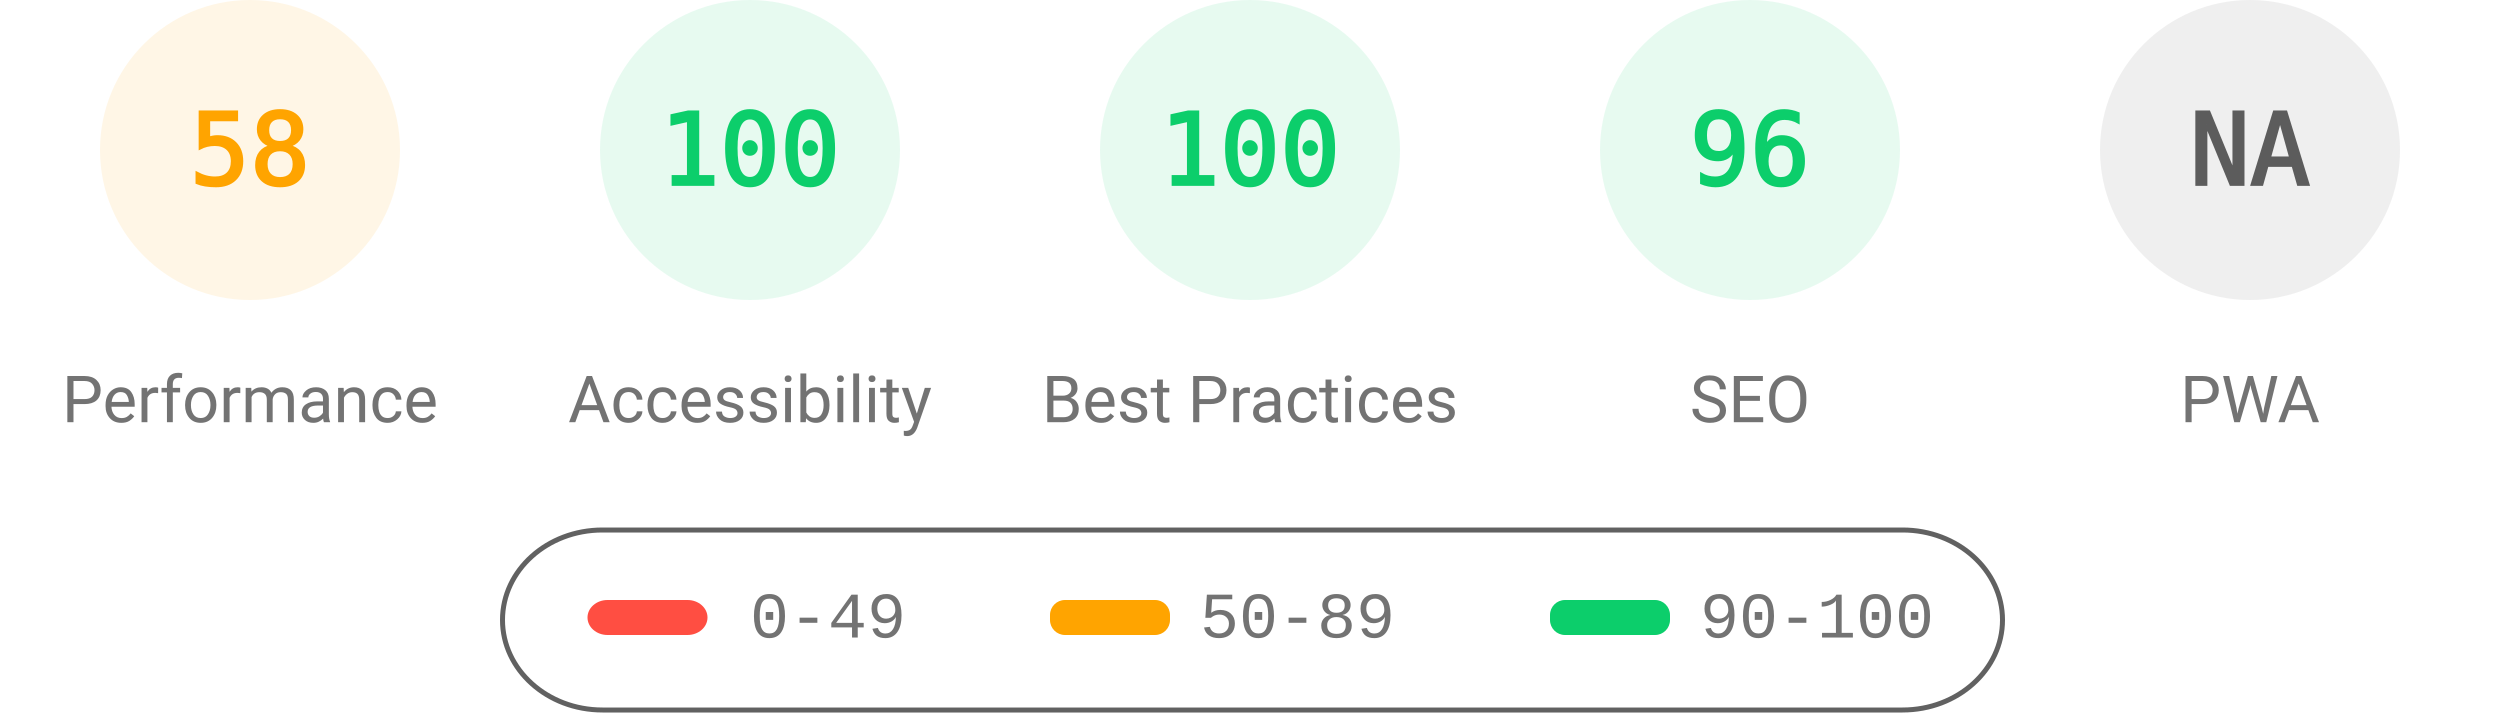
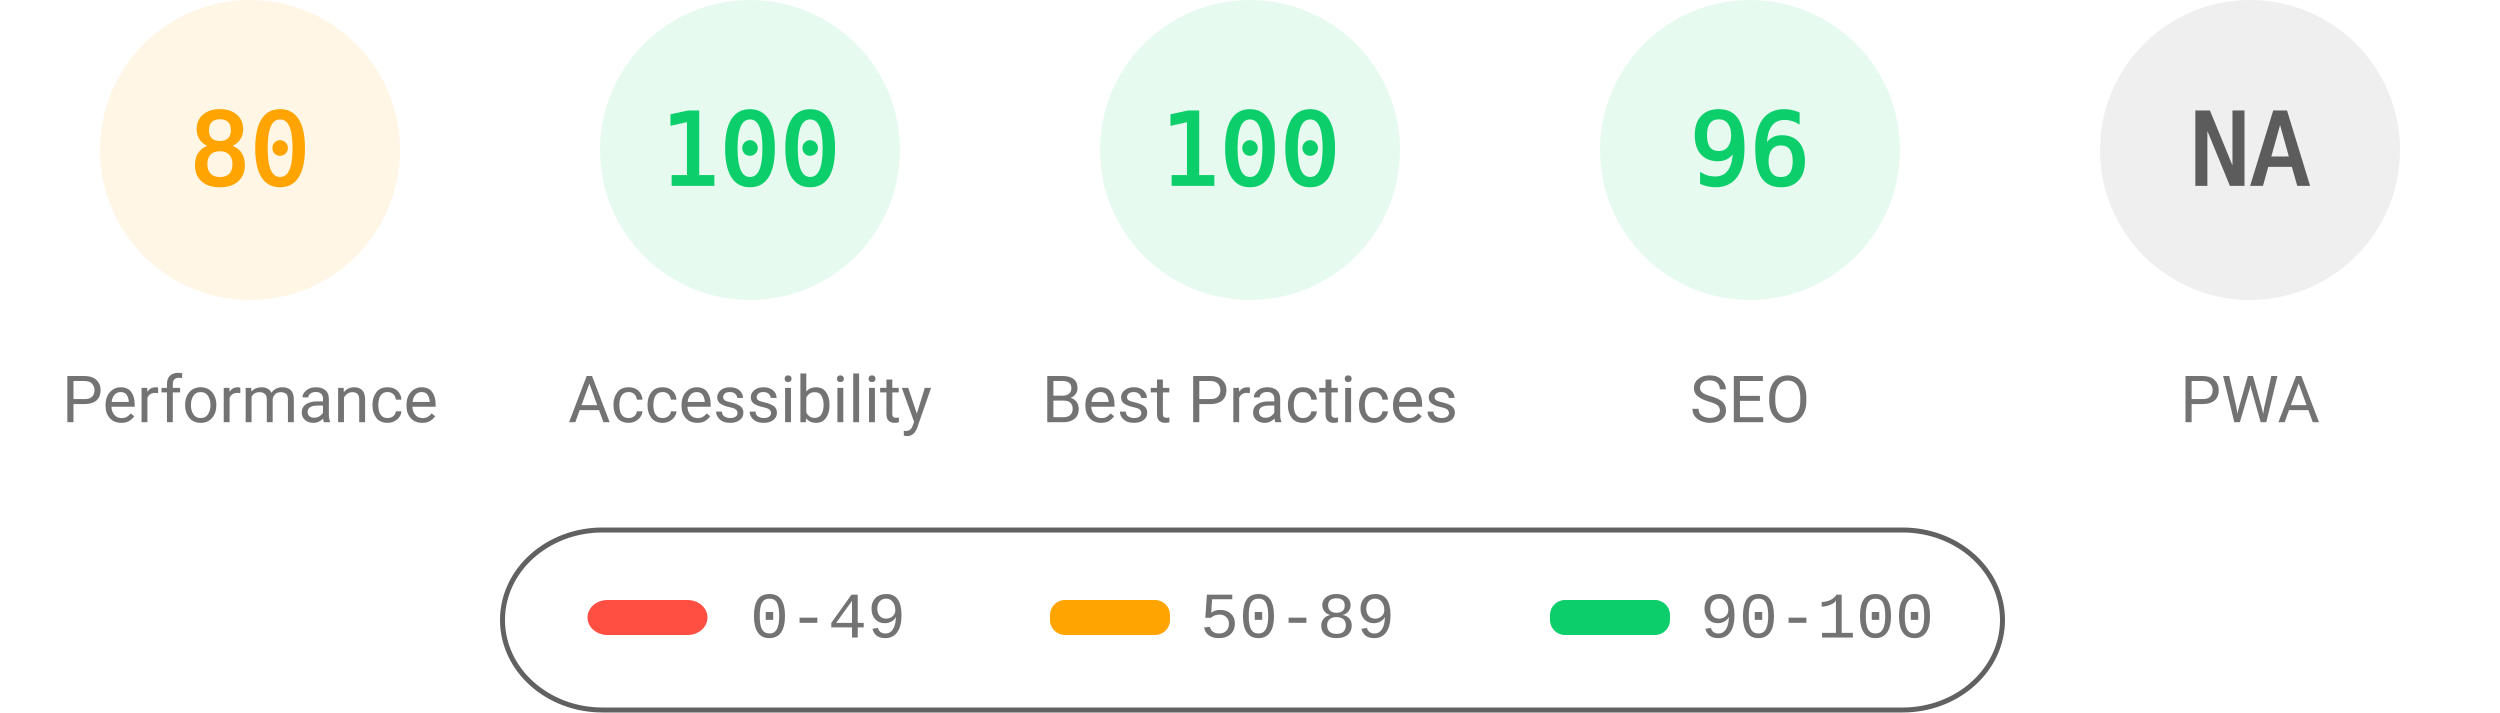
<svg xmlns="http://www.w3.org/2000/svg" fill="none" width="1000" height="285">
  <style>.gauge-base{opacity:.1}.gauge-arc{fill:none;animation-delay:250ms;stroke-linecap:round;transform:rotate(-90deg);transform-origin:100px 60px;animation:load-gauge 1s ease forwards}.guage-text{font-size:40px;font-family:monospace;text-align:center}.guage-red{color:#ff4e42;fill:#ff4e42;stroke:#ff4e42}.guage-orange{color:#ffa400;fill:#ffa400;stroke:#ffa400}.guage-green{color:#0cce6b;fill:#0cce6b;stroke:#0cce6b}.guage-undefined{color:#5c5c5c;fill:#5c5c5c;stroke:#5c5c5c}.guage-title{color:#737373;fill:#737373;stroke:none;font-size:26px;line-height:26px;font-family:Roboto,Halvetica,Arial,sans-serif}@keyframes load-gauge{from{stroke-dasharray:0 352.858}}</style>
  <svg class="guage-div guage-perf guage-orange" viewBox="0 0 200 200" width="200" height="200">
    <circle class="gauge-base" r="56" cx="100" cy="60" stroke-width="8" />
-     <circle class="gauge-arc guage-arc-1" r="56" cx="100" cy="60" stroke-width="8" style="stroke-dasharray:204.078,351.858" />
-     <text class="guage-text" x="100" y="60" alignment-baseline="central" dominant-baseline="central" text-anchor="middle">58</text>
+     <circle class="gauge-arc guage-arc-1" r="56" cx="100" cy="60" stroke-width="8" style="stroke-dasharray:281.486,351.858" />
+     <text class="guage-text" x="100" y="60" alignment-baseline="central" dominant-baseline="central" text-anchor="middle">80</text>
    <text class="guage-title" x="100" y="160" alignment-baseline="central" dominant-baseline="central" text-anchor="middle">Performance</text>
  </svg>
  <svg class="guage-div guage-acc guage-green" viewBox="0 0 200 200" width="200" height="200" x="200">
    <circle class="gauge-base" r="56" cx="100" cy="60" stroke-width="8" />
    <circle class="gauge-arc guage-arc-2" r="56" cx="100" cy="60" stroke-width="8" style="stroke-dasharray:351.858,351.858" />
    <text class="guage-text" x="100" y="60" alignment-baseline="central" dominant-baseline="central" text-anchor="middle">100</text>
    <text class="guage-title" x="100" y="160" alignment-baseline="central" dominant-baseline="central" text-anchor="middle">Accessibility</text>
  </svg>
  <svg class="guage-div guage-best guage-green" viewBox="0 0 200 200" width="200" height="200" x="400">
    <circle class="gauge-base" r="56" cx="100" cy="60" stroke-width="8" />
    <circle class="gauge-arc guage-arc-3" r="56" cx="100" cy="60" stroke-width="8" style="stroke-dasharray:351.858,351.858" />
    <text class="guage-text" x="100" y="60" alignment-baseline="central" dominant-baseline="central" text-anchor="middle">100</text>
    <text class="guage-title" x="100" y="160" alignment-baseline="central" dominant-baseline="central" text-anchor="middle">Best Practices</text>
  </svg>
  <svg class="guage-div guage-seo guage-green" viewBox="0 0 200 200" width="200" height="200" x="600">
    <circle class="gauge-base" r="56" cx="100" cy="60" stroke-width="8" />
    <circle class="gauge-arc guage-arc-4" r="56" cx="100" cy="60" stroke-width="8" style="stroke-dasharray:337.784,351.858" />
    <text class="guage-text" x="100" y="60" alignment-baseline="central" dominant-baseline="central" text-anchor="middle">96</text>
    <text class="guage-title" x="100" y="160" alignment-baseline="central" dominant-baseline="central" text-anchor="middle">SEO</text>
  </svg>
  <svg class="guage-div guage-pwa guage-undefined" viewBox="0 0 200 200" width="200" height="200" x="800">
    <circle class="gauge-base" r="56" cx="100" cy="60" stroke-width="8" />
    <circle class="gauge-arc guage-arc-4" r="56" cx="100" cy="60" stroke-width="8" style="stroke-dasharray:351.858,351.858" />
    <text class="guage-text" x="100" y="60" alignment-baseline="central" dominant-baseline="central" text-anchor="middle">NA</text>
    <text class="guage-title" x="100" y="160" alignment-baseline="central" dominant-baseline="central" text-anchor="middle">PWA</text>
  </svg>
  <svg width="604" height="76" x="200" y="210">
    <path fill="none" id="canvas_background" d="M-1-1h604v80H-1z" />
    <rect fill-opacity="0" stroke="#616161" stroke-width="2" rx="40" id="svg_2" height="72" width="600" y="2" x="1" fill="#000" />
    <rect stroke="#000" rx="8" id="svg_3" height="14" width="48" y="30" x="35" stroke-opacity="null" stroke-width="0" fill="#ff4e42" />
    <rect stroke="#000" rx="6" id="svg_4" height="14" width="48" y="30" x="220" stroke-opacity="null" stroke-width="0" fill="#ffa400" />
    <rect stroke="#000" rx="6" id="svg_5" height="14" width="48" y="30" x="420" stroke-opacity="null" stroke-width="0" fill="#0cce6b" />
    <text xml:space="preserve" text-anchor="start" font-family="'Courier New', Courier, monospace" font-size="26" id="svg_6" y="45" x="100" stroke-opacity="null" stroke-width="0" stroke="#000" fill="#737373">0-49</text>
    <text xml:space="preserve" text-anchor="start" font-family="'Courier New', Courier, monospace" font-size="26" id="svg_7" y="45" x="280" stroke-opacity="null" stroke-width="0" stroke="#000" fill="#737373">50-89</text>
    <text xml:space="preserve" text-anchor="start" font-family="'Courier New', Courier, monospace" font-size="26" id="svg_8" y="45" x="480" stroke-opacity="null" stroke-width="0" stroke="#000" fill="#737373">90-100</text>
  </svg>
</svg>
